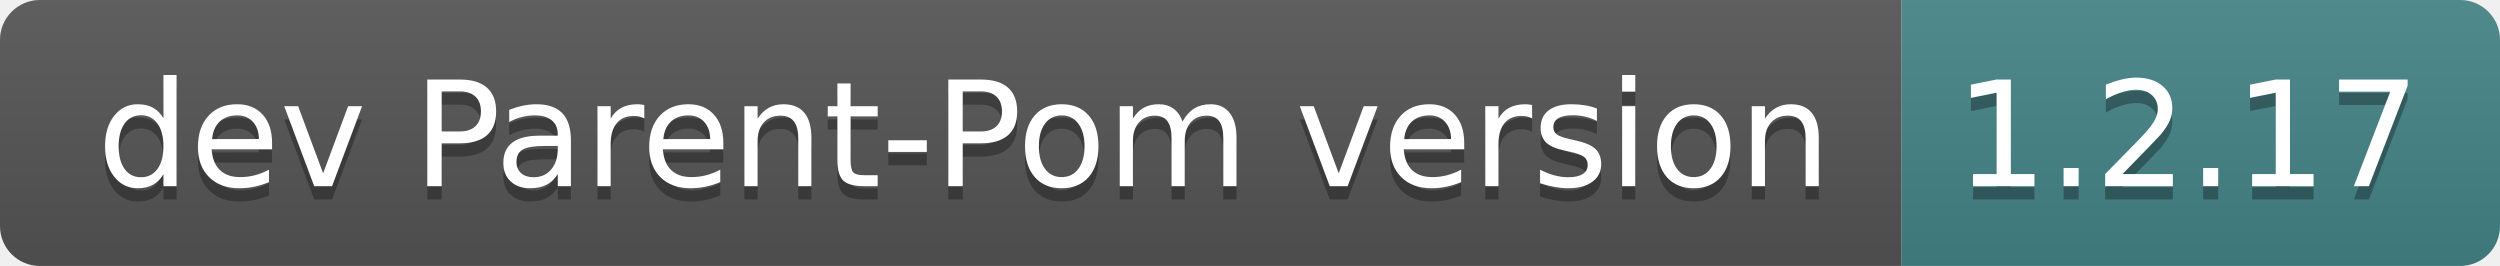
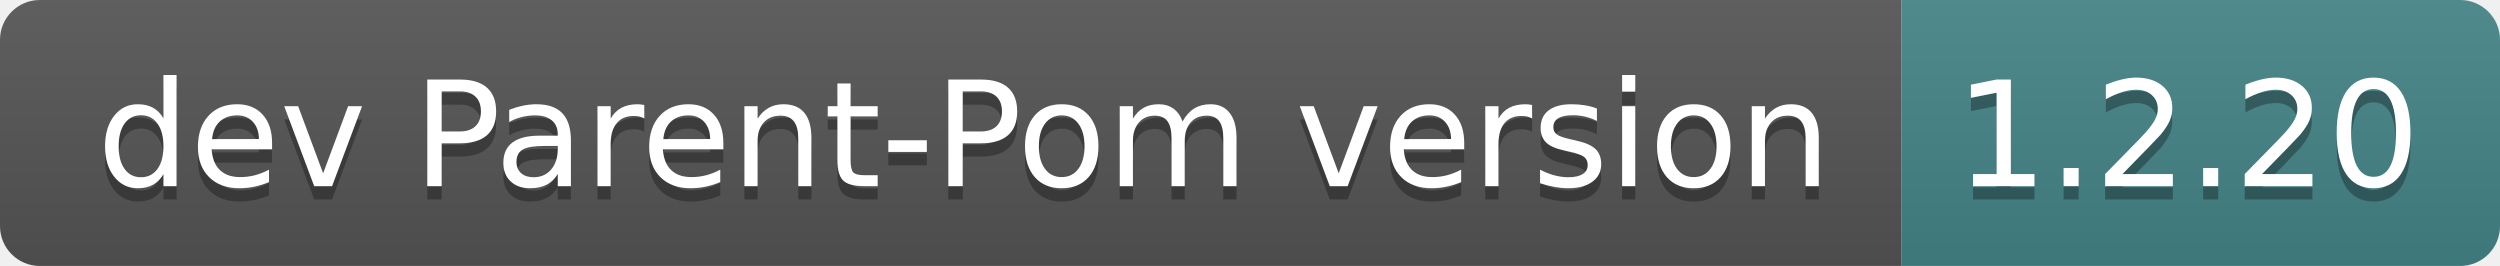
- <svg xmlns="http://www.w3.org/2000/svg" width="188" height="20" role="img" aria-label="dev Parent-Pom version: 1.2.17">
+ <svg xmlns="http://www.w3.org/2000/svg" width="188" height="20" role="img" aria-label="dev Parent-Pom version: 1.2.20">
  <linearGradient id="s" x2="0" y2="100%">
    <stop offset="0" stop-color="#bbb" stop-opacity=".1" />
    <stop offset="1" stop-opacity=".1" />
  </linearGradient>
  <clipPath id="r">
    <rect width="188" height="20" rx="3" fill="#fff" />
  </clipPath>
  <g clip-path="url(#r)">
    <rect width="143" height="20" fill="#555" />
    <rect x="143" width="45" height="20" fill="#458588" />
    <rect width="188" height="20" fill="url(#s)" />
  </g>
  <g fill="#fff" text-anchor="middle" font-family="Verdana,Geneva,DejaVu Sans,sans-serif" text-rendering="geometricPrecision" font-size="110">
    <text aria-hidden="true" x="725" y="150" fill="#010101" fill-opacity=".3" transform="scale(.1)" textLength="1330">dev Parent-Pom version</text>
    <text x="725" y="140" transform="scale(.1)" fill="#fff" textLength="1330">dev Parent-Pom version</text>
-     <text aria-hidden="true" x="1645" y="150" fill="#010101" fill-opacity=".3" transform="scale(.1)" textLength="350">1.2.17</text>
-     <text x="1645" y="140" transform="scale(.1)" fill="#fff" textLength="350">1.2.17</text>
+     <text aria-hidden="true" x="1645" y="150" fill="#010101" fill-opacity=".3" transform="scale(.1)" textLength="350">1.2.20</text>
+     <text x="1645" y="140" transform="scale(.1)" fill="#fff" textLength="350">1.2.20</text>
  </g>
</svg>
